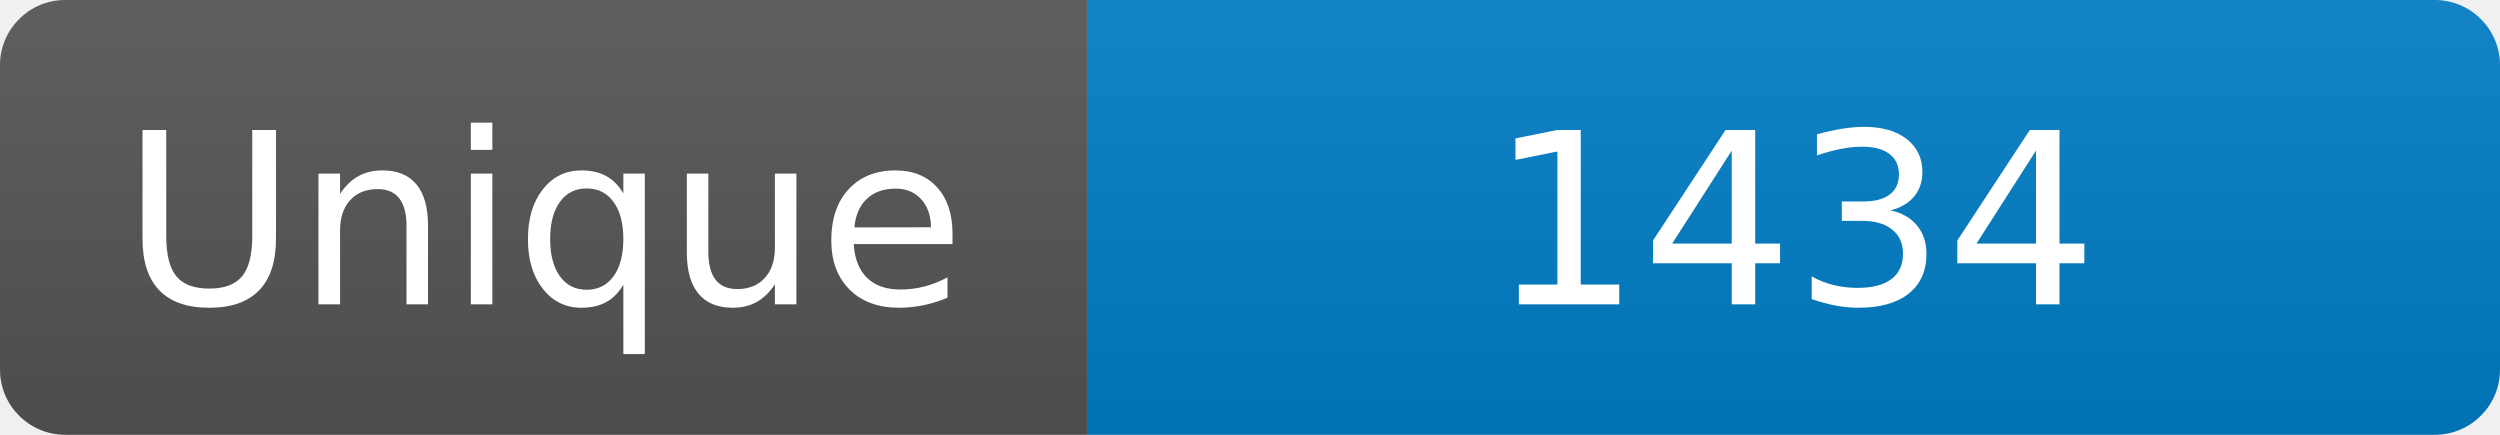
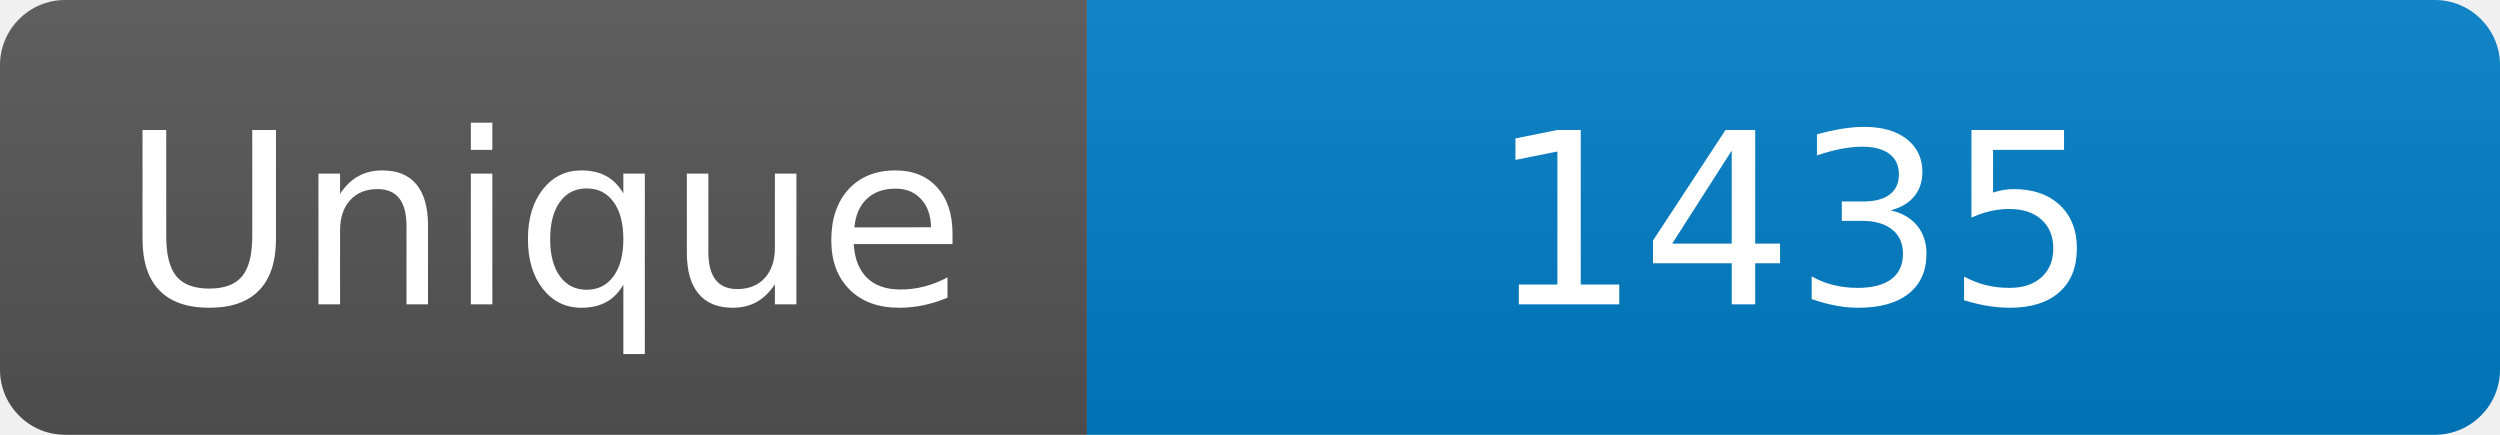
<svg xmlns="http://www.w3.org/2000/svg" width="115" height="20" role="img" aria-label="Maintained?: yes">
  <linearGradient id="s" x2="0" y2="100%">
    <stop offset="0" stop-color="#bbb" stop-opacity=".1" />
    <stop offset="1" stop-opacity=".1" />
  </linearGradient>
  <clipPath id="r">
    <rect width="115" height="20" rx="3" fill="#fff" />
  </clipPath>
  <g clip-path="url(#r)">
    <rect width="50" height="20" fill="#555" />
    <rect x="50" width="160" height="20" fill="#007ec6" />
    <rect width="115" height="20" fill="url(#s)" />
  </g>
  <g fill="#fff" text-anchor="middle" font-family="Verdana,Geneva,DejaVu Sans,sans-serif" font-size="110">
    <text x="250" y="140" transform="scale(.1)" fill="#fff">Unique</text>
-     <text x="825" y="140" transform="scale(.1)" fill="#fff">1434</text>
+     <text x="825" y="140" transform="scale(.1)" fill="#fff">1435</text>
  </g>
</svg>
